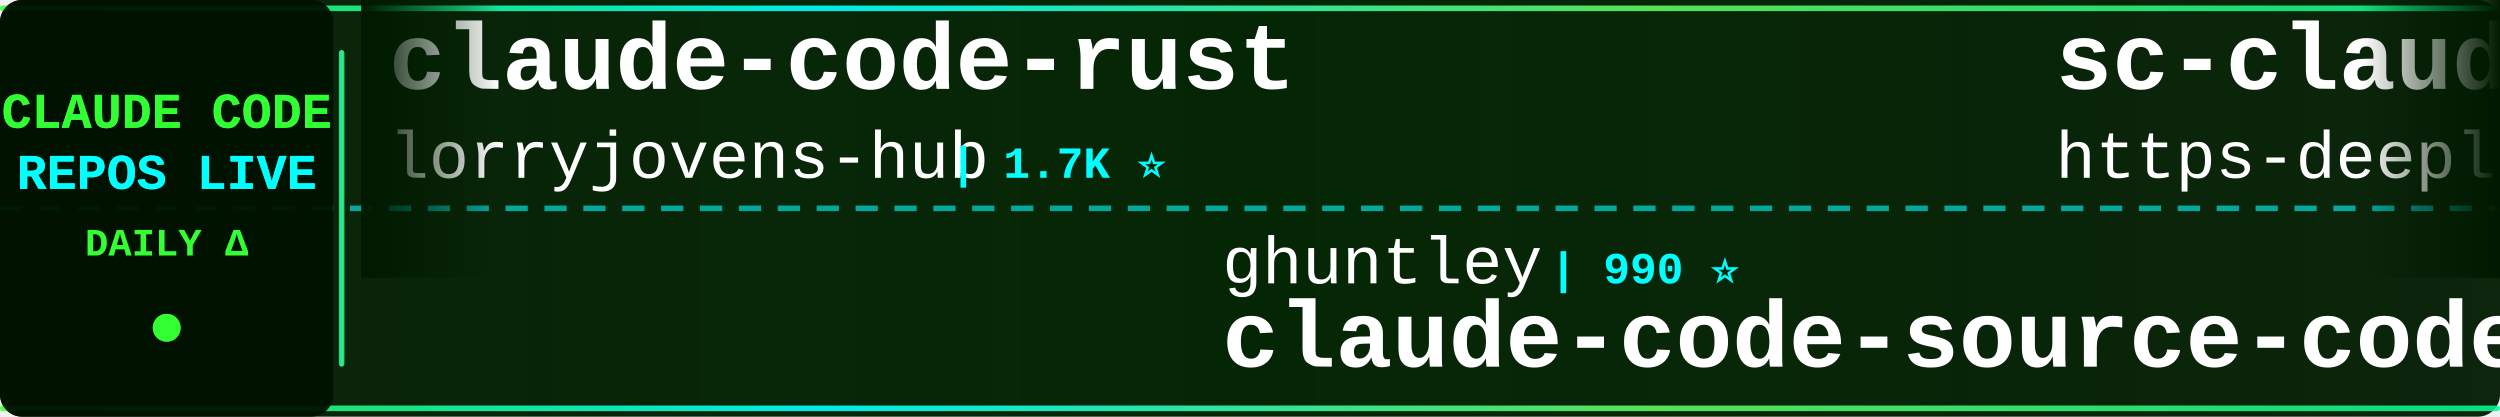
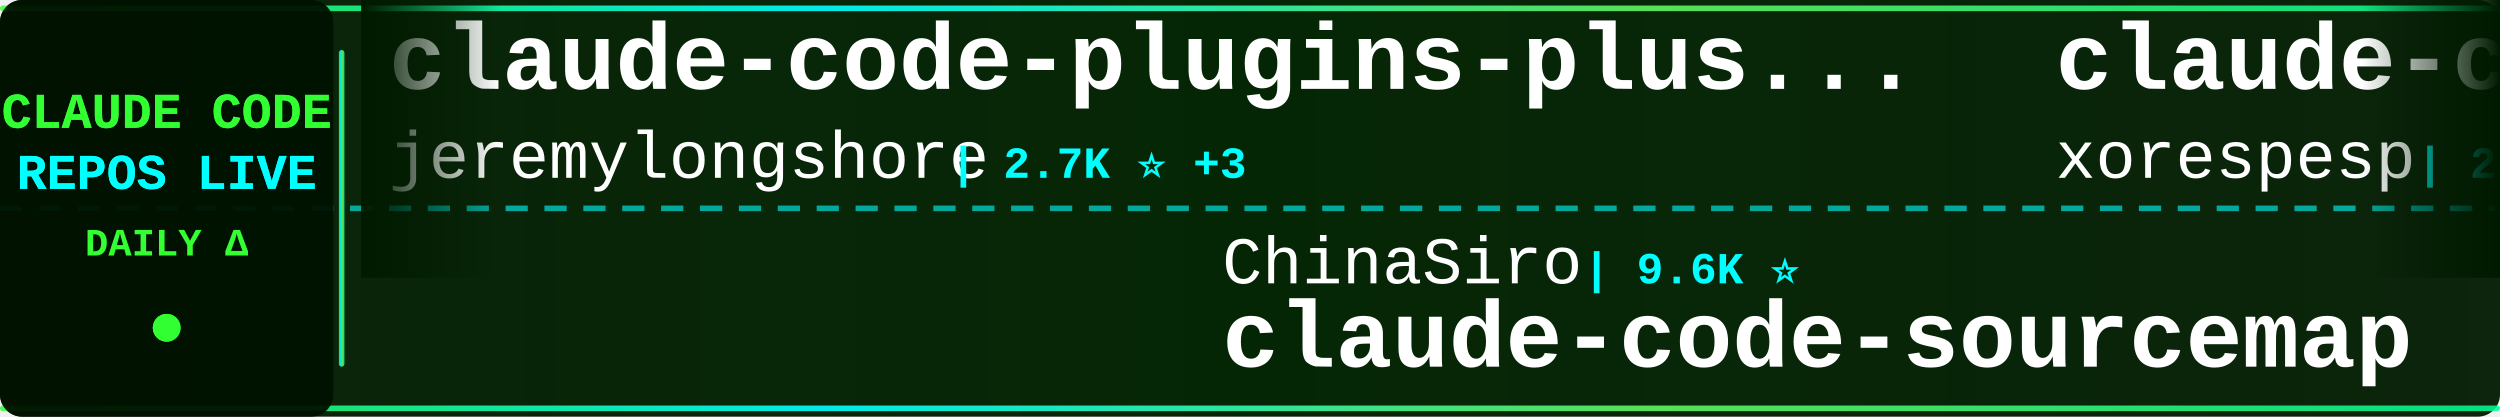
<svg xmlns="http://www.w3.org/2000/svg" width="900" height="150">
  <defs>
    <linearGradient id="tickerBg" x1="0%" y1="0%" x2="100%" y2="0%">
      <stop offset="0%" style="stop-color:#001a00;stop-opacity:0.95" />
      <stop offset="50%" style="stop-color:#002200;stop-opacity:0.98" />
      <stop offset="100%" style="stop-color:#001a00;stop-opacity:0.95" />
    </linearGradient>
    <linearGradient id="borderGrad" x1="0%" y1="0%" x2="100%" y2="0%">
      <stop offset="0%" style="stop-color:#33ff33;stop-opacity:0.85">
        <animate attributeName="stop-opacity" values="0.85;1;0.85" dur="2s" repeatCount="indefinite" />
      </stop>
      <stop offset="33%" style="stop-color:#00ffff;stop-opacity:0.9">
        <animate attributeName="stop-opacity" values="0.9;1;0.9" dur="2.2s" repeatCount="indefinite" />
      </stop>
      <stop offset="66%" style="stop-color:#66ff66;stop-opacity:0.85">
        <animate attributeName="stop-opacity" values="0.85;1;0.85" dur="1.8s" repeatCount="indefinite" />
      </stop>
      <stop offset="100%" style="stop-color:#00ff99;stop-opacity:0.85">
        <animate attributeName="stop-opacity" values="0.85;1;0.85" dur="2s" repeatCount="indefinite" />
      </stop>
    </linearGradient>
    <filter id="textGlow">
      <feGaussianBlur stdDeviation="0.1" result="coloredBlur" />
      <feMerge>
        <feMergeNode in="coloredBlur" />
        <feMergeNode in="SourceGraphic" />
      </feMerge>
    </filter>
    <filter id="metricGlow">
      <feGaussianBlur stdDeviation="0.2" result="coloredBlur" />
      <feMerge>
        <feMergeNode in="coloredBlur" />
        <feMergeNode in="SourceGraphic" />
      </feMerge>
    </filter>
    <linearGradient id="leftFade" x1="0%" y1="0%" x2="100%" y2="0%">
      <stop offset="0%" style="stop-color:#001a00;stop-opacity:1" />
      <stop offset="100%" style="stop-color:#001a00;stop-opacity:0" />
    </linearGradient>
    <linearGradient id="rightFade" x1="0%" y1="0%" x2="100%" y2="0%">
      <stop offset="0%" style="stop-color:#001a00;stop-opacity:0" />
      <stop offset="100%" style="stop-color:#001a00;stop-opacity:1" />
    </linearGradient>
  </defs>
  <rect width="900" height="150" fill="url(#tickerBg)" rx="8" />
  <rect x="0" y="2" width="900" height="2" fill="url(#borderGrad)" rx="1" />
  <rect x="0" y="146" width="900" height="2" fill="url(#borderGrad)" rx="1" />
  <line x1="0" y1="75" x2="900" y2="75" stroke="#00ffff" stroke-width="2" stroke-dasharray="8 6" opacity="0.6" />
  <rect x="0" y="0" width="120" height="150" fill="#001100" opacity="0.95" rx="8" />
  <text x="60" y="46" font-family="'Courier New', monospace" font-size="18" font-weight="bold" fill="#33ff33" text-anchor="middle" filter="url(#textGlow)">
    CLAUDE CODE
  </text>
  <text x="60" y="68" font-family="'Courier New', monospace" font-size="18" font-weight="bold" fill="#00ffff" text-anchor="middle" filter="url(#textGlow)">
    REPOS LIVE
  </text>
  <text x="60" y="92" font-family="'Courier New', monospace" font-size="14" font-weight="bold" fill="#33ff33" text-anchor="middle">
    DAILY Δ
  </text>
  <circle cx="60" cy="118" r="5" fill="#33ff33" filter="url(#metricGlow)">
    <animate attributeName="r" values="4;6;4" dur="1.5s" repeatCount="indefinite" />
    <animate attributeName="opacity" values="0.6;1;0.6" dur="1.5s" repeatCount="indefinite" />
  </circle>
  <rect x="122" y="18" width="2" height="114" fill="url(#borderGrad)" rx="1" />
  <clipPath id="tickerClip">
    <rect x="130" y="0" width="770" height="150" />
  </clipPath>
  <g clip-path="url(#tickerClip)">
    <g id="tickerItems">
      <animateTransform attributeName="transform" attributeType="XML" type="translate" from="0 0" to="-3000 0" dur="54s" repeatCount="indefinite" />
      <g transform="translate(0, 0)">
-         <text x="140" y="32" font-family="'Courier New', monospace" font-size="34" font-weight="bold" fill="#ffffff">claude-code-rust</text>
-         <text x="140" y="64" font-family="'Courier New', monospace" font-size="24" font-weight="normal" fill="#ffffff" opacity="1.0">lorryjovens-hub</text>
-         <text x="342" y="64" font-family="'Courier New', monospace" font-size="16" font-weight="bold" fill="#00ffff"> | 1.7K ⭐</text>
+         <text x="140" y="32" font-family="'Courier New', monospace" font-size="34" font-weight="bold" fill="#ffffff">claude-code-plugins-plus...</text>
+         <text x="140" y="64" font-family="'Courier New', monospace" font-size="24" font-weight="normal" fill="#ffffff" opacity="1.0">jeremylongshore</text>
+         <text x="342" y="64" font-family="'Courier New', monospace" font-size="16" font-weight="bold" fill="#00ffff"> | 2.7K ⭐ +3</text>
      </g>
      <g transform="translate(300, 0)">
-         <text x="140" y="102" font-family="'Courier New', monospace" font-size="24" font-weight="normal" fill="#ffffff" opacity="1.0">ghuntley</text>
-         <text x="258" y="102" font-family="'Courier New', monospace" font-size="16" font-weight="bold" fill="#00ffff"> | 990 ⭐</text>
-         <text x="140" y="132" font-family="'Courier New', monospace" font-size="34" font-weight="bold" fill="#ffffff">claude-code-source-code-...</text>
+         <text x="140" y="102" font-family="'Courier New', monospace" font-size="24" font-weight="normal" fill="#ffffff" opacity="1.0">ChinaSiro</text>
+         <text x="270" y="102" font-family="'Courier New', monospace" font-size="16" font-weight="bold" fill="#00ffff"> | 9.6K ⭐</text>
+         <text x="140" y="132" font-family="'Courier New', monospace" font-size="34" font-weight="bold" fill="#ffffff">claude-code-sourcemap</text>
      </g>
      <g transform="translate(600, 0)">
-         <text x="140" y="32" font-family="'Courier New', monospace" font-size="34" font-weight="bold" fill="#ffffff">sc-claude-code-files</text>
-         <text x="140" y="64" font-family="'Courier New', monospace" font-size="24" font-weight="normal" fill="#ffffff" opacity="1.0">https-deeplearning-ai</text>
-         <text x="414" y="64" font-family="'Courier New', monospace" font-size="16" font-weight="bold" fill="#00ffff"> | 542 ⭐</text>
+         <text x="140" y="32" font-family="'Courier New', monospace" font-size="34" font-weight="bold" fill="#ffffff">claude-code</text>
+         <text x="140" y="64" font-family="'Courier New', monospace" font-size="24" font-weight="normal" fill="#ffffff" opacity="1.0">xorespesp</text>
+         <text x="270" y="64" font-family="'Courier New', monospace" font-size="16" font-weight="bold" fill="#00ffff"> | 230 ⭐</text>
      </g>
      <g transform="translate(900, 0)">
-         <text x="140" y="102" font-family="'Courier New', monospace" font-size="24" font-weight="normal" fill="#ffffff" opacity="1.0">digitalsamba</text>
-         <text x="306" y="102" font-family="'Courier New', monospace" font-size="16" font-weight="bold" fill="#00ffff"> | 2.0K ⭐ +1</text>
-         <text x="140" y="132" font-family="'Courier New', monospace" font-size="34" font-weight="bold" fill="#ffffff">claude-code-video-toolki...</text>
+         <text x="140" y="102" font-family="'Courier New', monospace" font-size="24" font-weight="normal" fill="#ffffff" opacity="1.0">T-Lab-CUHKSZ</text>
+         <text x="306" y="102" font-family="'Courier New', monospace" font-size="16" font-weight="bold" fill="#00ffff"> | 328 ⭐</text>
+         <text x="140" y="132" font-family="'Courier New', monospace" font-size="34" font-weight="bold" fill="#ffffff">claude-code</text>
      </g>
      <g transform="translate(1200, 0)">
-         <text x="140" y="32" font-family="'Courier New', monospace" font-size="34" font-weight="bold" fill="#ffffff">claude_code_src</text>
-         <text x="140" y="64" font-family="'Courier New', monospace" font-size="24" font-weight="normal" fill="#ffffff" opacity="1.0">ponponon</text>
-         <text x="258" y="64" font-family="'Courier New', monospace" font-size="16" font-weight="bold" fill="#00ffff"> | 2.3K ⭐ +1</text>
+         <text x="140" y="32" font-family="'Courier New', monospace" font-size="34" font-weight="bold" fill="#ffffff">claude-code-showcase</text>
+         <text x="140" y="64" font-family="'Courier New', monospace" font-size="24" font-weight="normal" fill="#ffffff" opacity="1.0">ChrisWiles</text>
+         <text x="282" y="64" font-family="'Courier New', monospace" font-size="16" font-weight="bold" fill="#00ffff"> | 6.0K ⭐ +1</text>
      </g>
      <g transform="translate(1500, 0)">
-         <text x="140" y="102" font-family="'Courier New', monospace" font-size="24" font-weight="normal" fill="#ffffff" opacity="1.0">anthropics</text>
-         <text x="282" y="102" font-family="'Courier New', monospace" font-size="16" font-weight="bold" fill="#00ffff"> | 170.5K ⭐ +46</text>
-         <text x="140" y="132" font-family="'Courier New', monospace" font-size="34" font-weight="bold" fill="#ffffff">skills</text>
+         <text x="140" y="102" font-family="'Courier New', monospace" font-size="24" font-weight="normal" fill="#ffffff" opacity="1.0">huangserva</text>
+         <text x="282" y="102" font-family="'Courier New', monospace" font-size="16" font-weight="bold" fill="#00ffff"> | 621 ⭐</text>
+         <text x="140" y="132" font-family="'Courier New', monospace" font-size="34" font-weight="bold" fill="#ffffff">claude-code-cli</text>
      </g>
      <g transform="translate(1800, 0)">
-         <text x="140" y="32" font-family="'Courier New', monospace" font-size="34" font-weight="bold" fill="#ffffff">arcads-claude-code</text>
-         <text x="140" y="64" font-family="'Courier New', monospace" font-size="24" font-weight="normal" fill="#ffffff" opacity="1.0">krusemediallc</text>
-         <text x="318" y="64" font-family="'Courier New', monospace" font-size="16" font-weight="bold" fill="#00ffff"> | 1.3K ⭐ +19</text>
+         <text x="140" y="32" font-family="'Courier New', monospace" font-size="34" font-weight="bold" fill="#ffffff">claude-code</text>
+         <text x="140" y="64" font-family="'Courier New', monospace" font-size="24" font-weight="normal" fill="#ffffff" opacity="1.0">yasasbanukaofficial</text>
+         <text x="390" y="64" font-family="'Courier New', monospace" font-size="16" font-weight="bold" fill="#00ffff"> | 4.0K ⭐ +1</text>
      </g>
      <g transform="translate(2100, 0)">
-         <text x="140" y="102" font-family="'Courier New', monospace" font-size="24" font-weight="normal" fill="#ffffff" opacity="1.0">hangsman</text>
-         <text x="258" y="102" font-family="'Courier New', monospace" font-size="16" font-weight="bold" fill="#00ffff"> | 791 ⭐</text>
-         <text x="140" y="132" font-family="'Courier New', monospace" font-size="34" font-weight="bold" fill="#ffffff">claude-code-source</text>
+         <text x="140" y="102" font-family="'Courier New', monospace" font-size="24" font-weight="normal" fill="#ffffff" opacity="1.0">freestylefly</text>
+         <text x="306" y="102" font-family="'Courier New', monospace" font-size="16" font-weight="bold" fill="#00ffff"> | 128 ⭐</text>
+         <text x="140" y="132" font-family="'Courier New', monospace" font-size="34" font-weight="bold" fill="#ffffff">claude-code</text>
      </g>
      <g transform="translate(2400, 0)">
-         <text x="140" y="32" font-family="'Courier New', monospace" font-size="34" font-weight="bold" fill="#ffffff">claude-code</text>
-         <text x="140" y="64" font-family="'Courier New', monospace" font-size="24" font-weight="normal" fill="#ffffff" opacity="1.0">T-Lab-CUHKSZ</text>
-         <text x="306" y="64" font-family="'Courier New', monospace" font-size="16" font-weight="bold" fill="#00ffff"> | 328 ⭐</text>
+         <text x="140" y="32" font-family="'Courier New', monospace" font-size="34" font-weight="bold" fill="#ffffff">claude-code-from-source</text>
+         <text x="140" y="64" font-family="'Courier New', monospace" font-size="24" font-weight="normal" fill="#ffffff" opacity="1.0">alejandrobalderas</text>
+         <text x="366" y="64" font-family="'Courier New', monospace" font-size="16" font-weight="bold" fill="#00ffff"> | 2.8K ⭐ +1</text>
      </g>
      <g transform="translate(2700, 0)">
-         <text x="140" y="102" font-family="'Courier New', monospace" font-size="24" font-weight="normal" fill="#ffffff" opacity="1.0">pengchengneo</text>
-         <text x="306" y="102" font-family="'Courier New', monospace" font-size="16" font-weight="bold" fill="#00ffff"> | 1.8K ⭐</text>
-         <text x="140" y="132" font-family="'Courier New', monospace" font-size="34" font-weight="bold" fill="#ffffff">Claude-Code</text>
+         <text x="140" y="102" font-family="'Courier New', monospace" font-size="24" font-weight="normal" fill="#ffffff" opacity="1.0">Maciek-roboblog</text>
+         <text x="342" y="102" font-family="'Courier New', monospace" font-size="16" font-weight="bold" fill="#00ffff"> | 8.6K ⭐ +3</text>
+         <text x="140" y="132" font-family="'Courier New', monospace" font-size="34" font-weight="bold" fill="#ffffff">Claude-Code-Usage-Monito...</text>
      </g>
      <g transform="translate(3000, 0)">
-         <text x="140" y="32" font-family="'Courier New', monospace" font-size="34" font-weight="bold" fill="#ffffff">claude-code-rust</text>
-         <text x="140" y="64" font-family="'Courier New', monospace" font-size="24" font-weight="normal" fill="#ffffff" opacity="1.0">lorryjovens-hub</text>
-         <text x="342" y="64" font-family="'Courier New', monospace" font-size="16" font-weight="bold" fill="#00ffff"> | 1.7K ⭐</text>
+         <text x="140" y="32" font-family="'Courier New', monospace" font-size="34" font-weight="bold" fill="#ffffff">claude-code-plugins-plus...</text>
+         <text x="140" y="64" font-family="'Courier New', monospace" font-size="24" font-weight="normal" fill="#ffffff" opacity="1.0">jeremylongshore</text>
+         <text x="342" y="64" font-family="'Courier New', monospace" font-size="16" font-weight="bold" fill="#00ffff"> | 2.7K ⭐ +3</text>
      </g>
      <g transform="translate(3300, 0)">
-         <text x="140" y="102" font-family="'Courier New', monospace" font-size="24" font-weight="normal" fill="#ffffff" opacity="1.0">ghuntley</text>
-         <text x="258" y="102" font-family="'Courier New', monospace" font-size="16" font-weight="bold" fill="#00ffff"> | 990 ⭐</text>
-         <text x="140" y="132" font-family="'Courier New', monospace" font-size="34" font-weight="bold" fill="#ffffff">claude-code-source-code-...</text>
+         <text x="140" y="102" font-family="'Courier New', monospace" font-size="24" font-weight="normal" fill="#ffffff" opacity="1.0">ChinaSiro</text>
+         <text x="270" y="102" font-family="'Courier New', monospace" font-size="16" font-weight="bold" fill="#00ffff"> | 9.6K ⭐</text>
+         <text x="140" y="132" font-family="'Courier New', monospace" font-size="34" font-weight="bold" fill="#ffffff">claude-code-sourcemap</text>
      </g>
      <g transform="translate(3600, 0)">
-         <text x="140" y="32" font-family="'Courier New', monospace" font-size="34" font-weight="bold" fill="#ffffff">sc-claude-code-files</text>
-         <text x="140" y="64" font-family="'Courier New', monospace" font-size="24" font-weight="normal" fill="#ffffff" opacity="1.0">https-deeplearning-ai</text>
-         <text x="414" y="64" font-family="'Courier New', monospace" font-size="16" font-weight="bold" fill="#00ffff"> | 542 ⭐</text>
+         <text x="140" y="32" font-family="'Courier New', monospace" font-size="34" font-weight="bold" fill="#ffffff">claude-code</text>
+         <text x="140" y="64" font-family="'Courier New', monospace" font-size="24" font-weight="normal" fill="#ffffff" opacity="1.0">xorespesp</text>
+         <text x="270" y="64" font-family="'Courier New', monospace" font-size="16" font-weight="bold" fill="#00ffff"> | 230 ⭐</text>
      </g>
      <g transform="translate(3900, 0)">
-         <text x="140" y="102" font-family="'Courier New', monospace" font-size="24" font-weight="normal" fill="#ffffff" opacity="1.0">digitalsamba</text>
-         <text x="306" y="102" font-family="'Courier New', monospace" font-size="16" font-weight="bold" fill="#00ffff"> | 2.0K ⭐ +1</text>
-         <text x="140" y="132" font-family="'Courier New', monospace" font-size="34" font-weight="bold" fill="#ffffff">claude-code-video-toolki...</text>
+         <text x="140" y="102" font-family="'Courier New', monospace" font-size="24" font-weight="normal" fill="#ffffff" opacity="1.0">T-Lab-CUHKSZ</text>
+         <text x="306" y="102" font-family="'Courier New', monospace" font-size="16" font-weight="bold" fill="#00ffff"> | 328 ⭐</text>
+         <text x="140" y="132" font-family="'Courier New', monospace" font-size="34" font-weight="bold" fill="#ffffff">claude-code</text>
      </g>
    </g>
  </g>
  <rect x="130" y="0" width="50" height="100" fill="url(#leftFade)" />
  <rect x="850" y="0" width="50" height="100" fill="url(#rightFade)" />
</svg>
